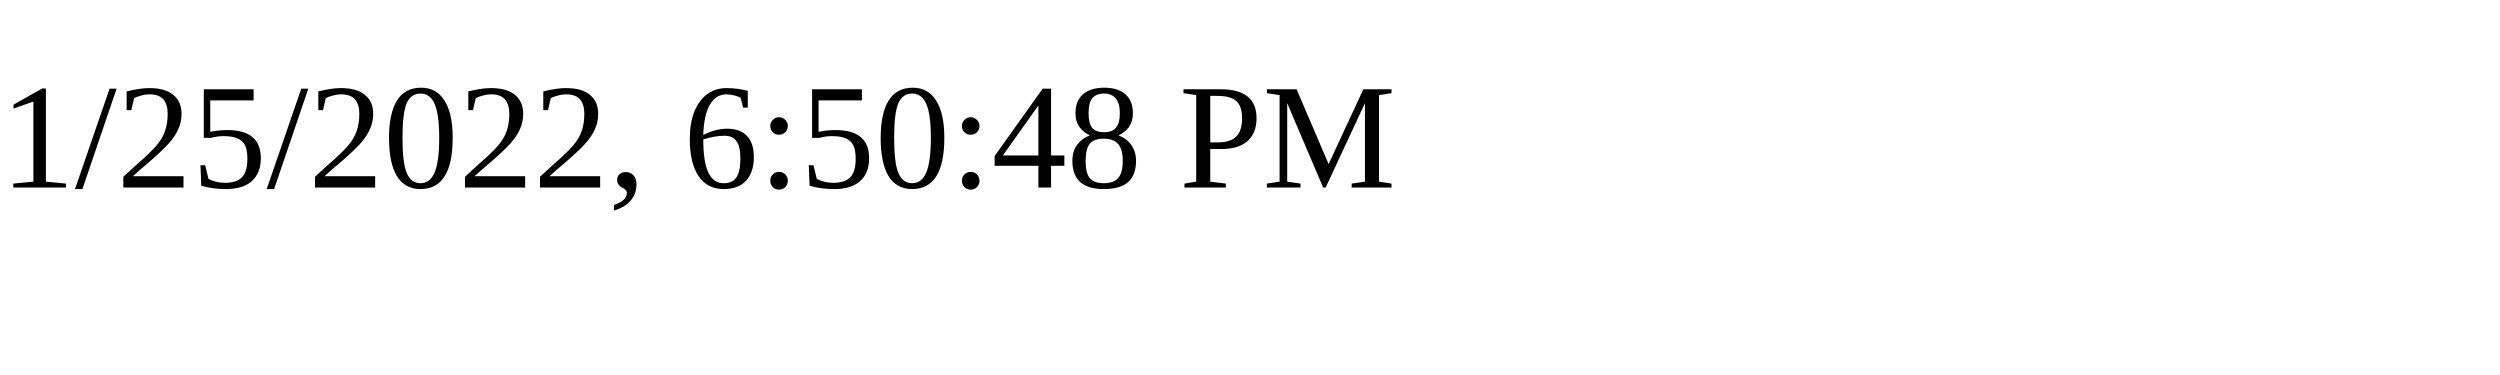
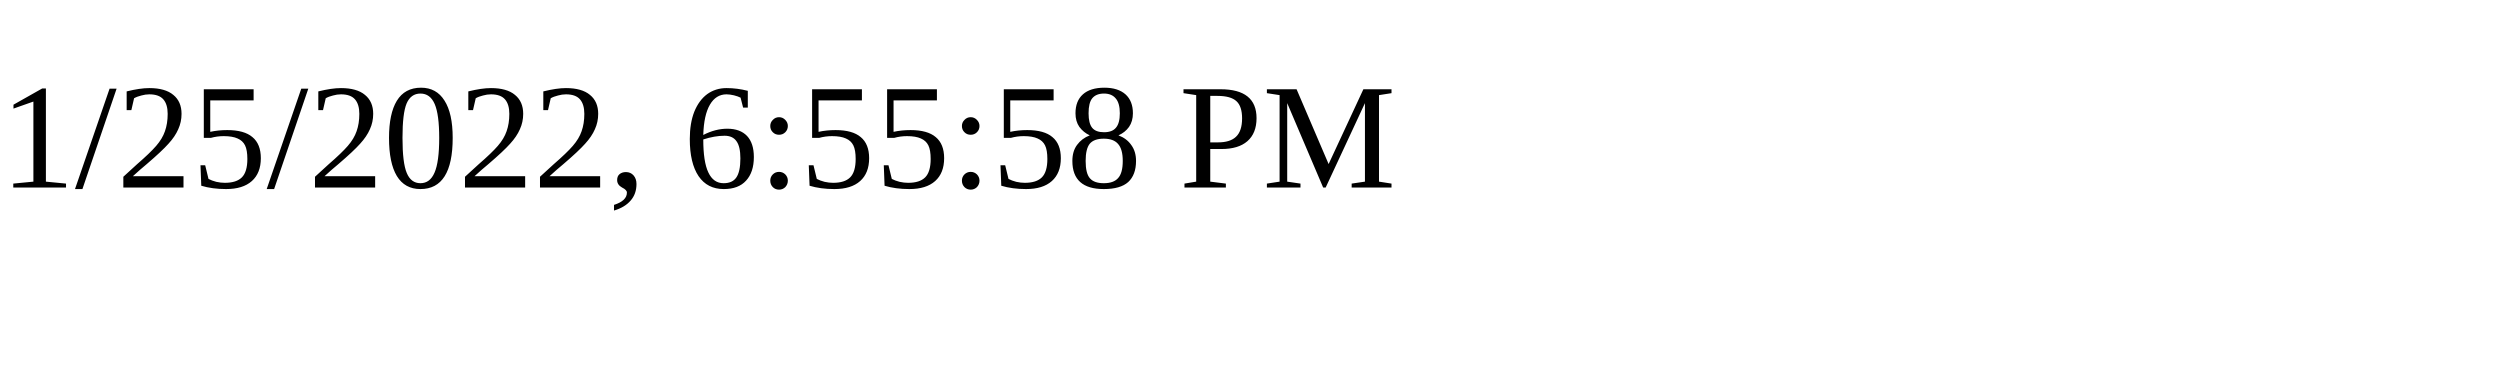
<svg xmlns="http://www.w3.org/2000/svg" height="30" width="200">
-   <text x="0" y="15">1/25/2022, 6:50:48 PM</text>
+   <text x="0" y="15">1/25/2022, 6:55:58 PM</text>
</svg>
